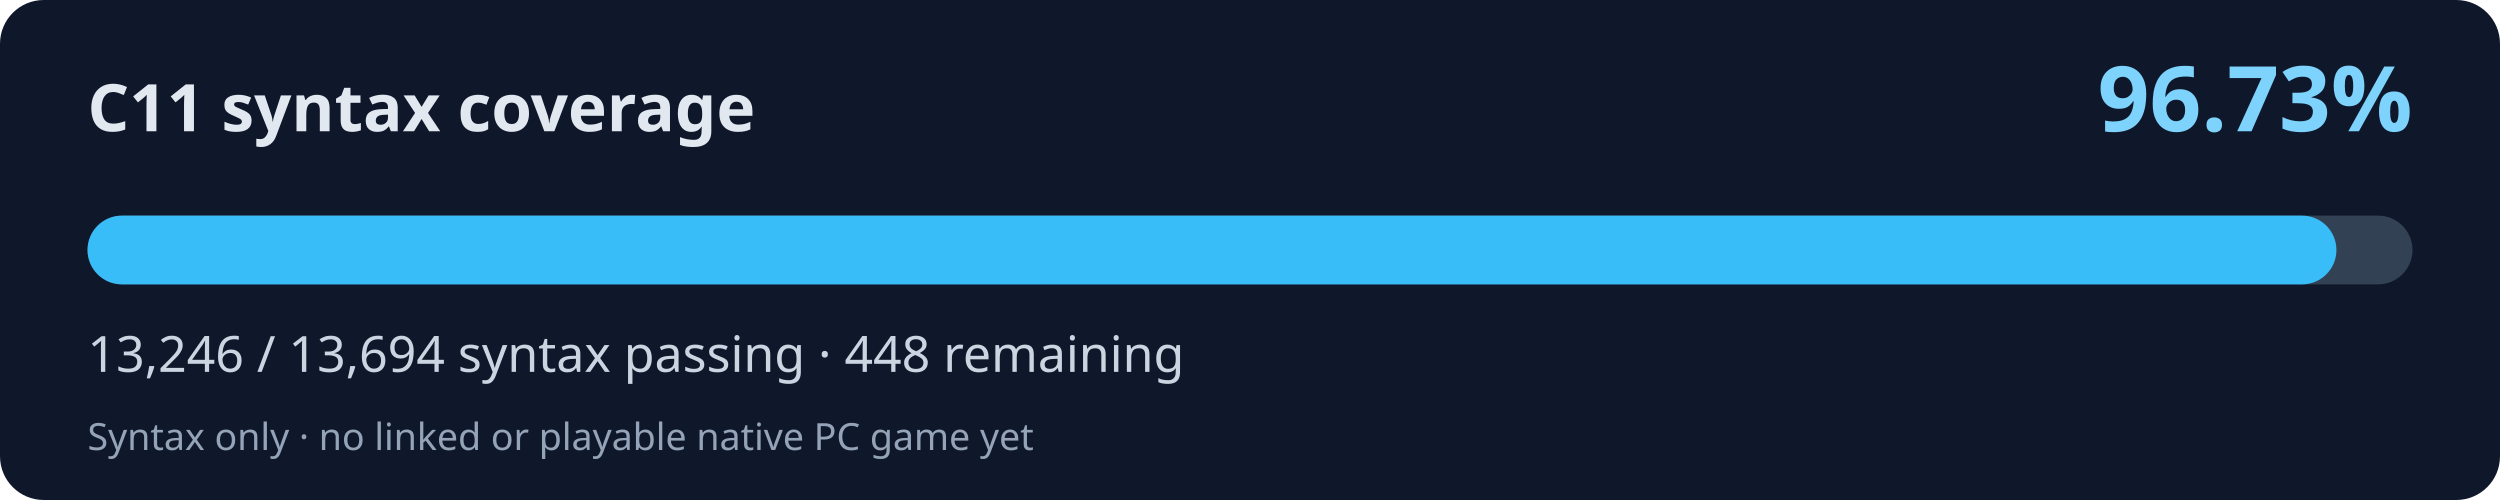
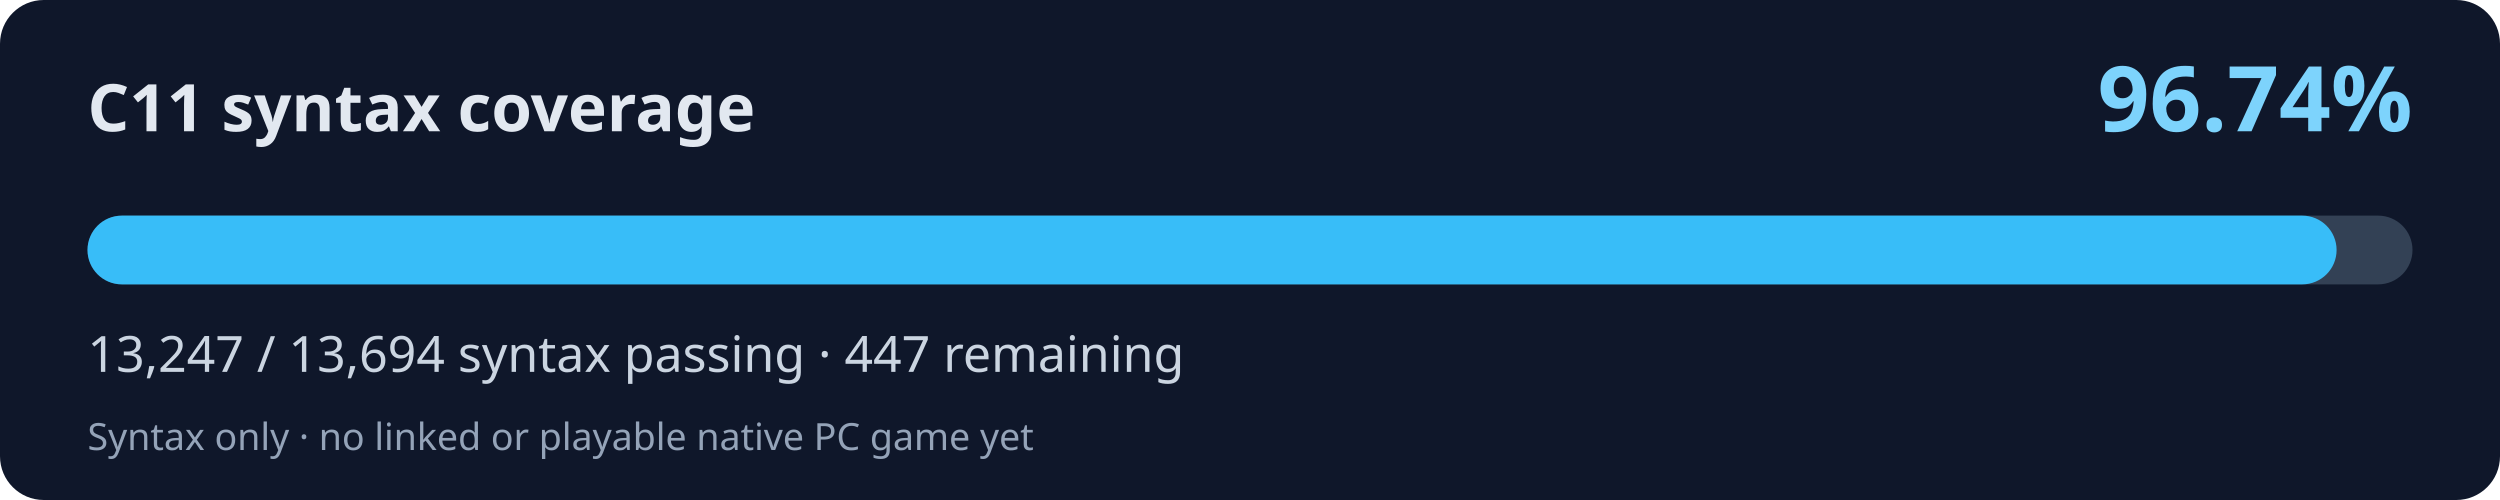
<svg xmlns="http://www.w3.org/2000/svg" width="800" height="160" viewBox="0 0 800 160" role="img" aria-labelledby="title desc">
  <rect width="800" height="160" rx="14" fill="#0f172a" />
  <text x="28" y="42" fill="#e2e8f0" font-family="system-ui,Segoe UI,sans-serif" font-weight="700" font-size="21">C11 syntax coverage</text>
-   <text x="772" y="42" fill="#7dd3fc" font-family="system-ui,Segoe UI,sans-serif" font-weight="700" font-size="29" text-anchor="end">96.73%</text>
+   <text x="772" y="42" fill="#7dd3fc" font-family="system-ui,Segoe UI,sans-serif" font-weight="700" font-size="29" text-anchor="end">96.74%</text>
  <rect x="28" y="69" width="744" height="22" rx="11" fill="#334155" />
-   <rect x="28" y="69" width="719.66" height="22" rx="11" fill="#38bdf8" />
-   <text x="28" y="119" fill="#cbd5e1" font-family="system-ui,Segoe UI,sans-serif" font-size="16">13,246 / 13,694 syntax passing · 448 remaining</text>
+   <rect x="28" y="69" width="719.71" height="22" rx="11" fill="#38bdf8" />
+   <text x="28" y="119" fill="#cbd5e1" font-family="system-ui,Segoe UI,sans-serif" font-size="16">13,247 / 13,694 syntax passing · 447 remaining</text>
  <text x="28" y="144" fill="#94a3b8" font-family="system-ui,Segoe UI,sans-serif" font-size="12">Syntax only · no linked or playable native PC game yet</text>
</svg>
